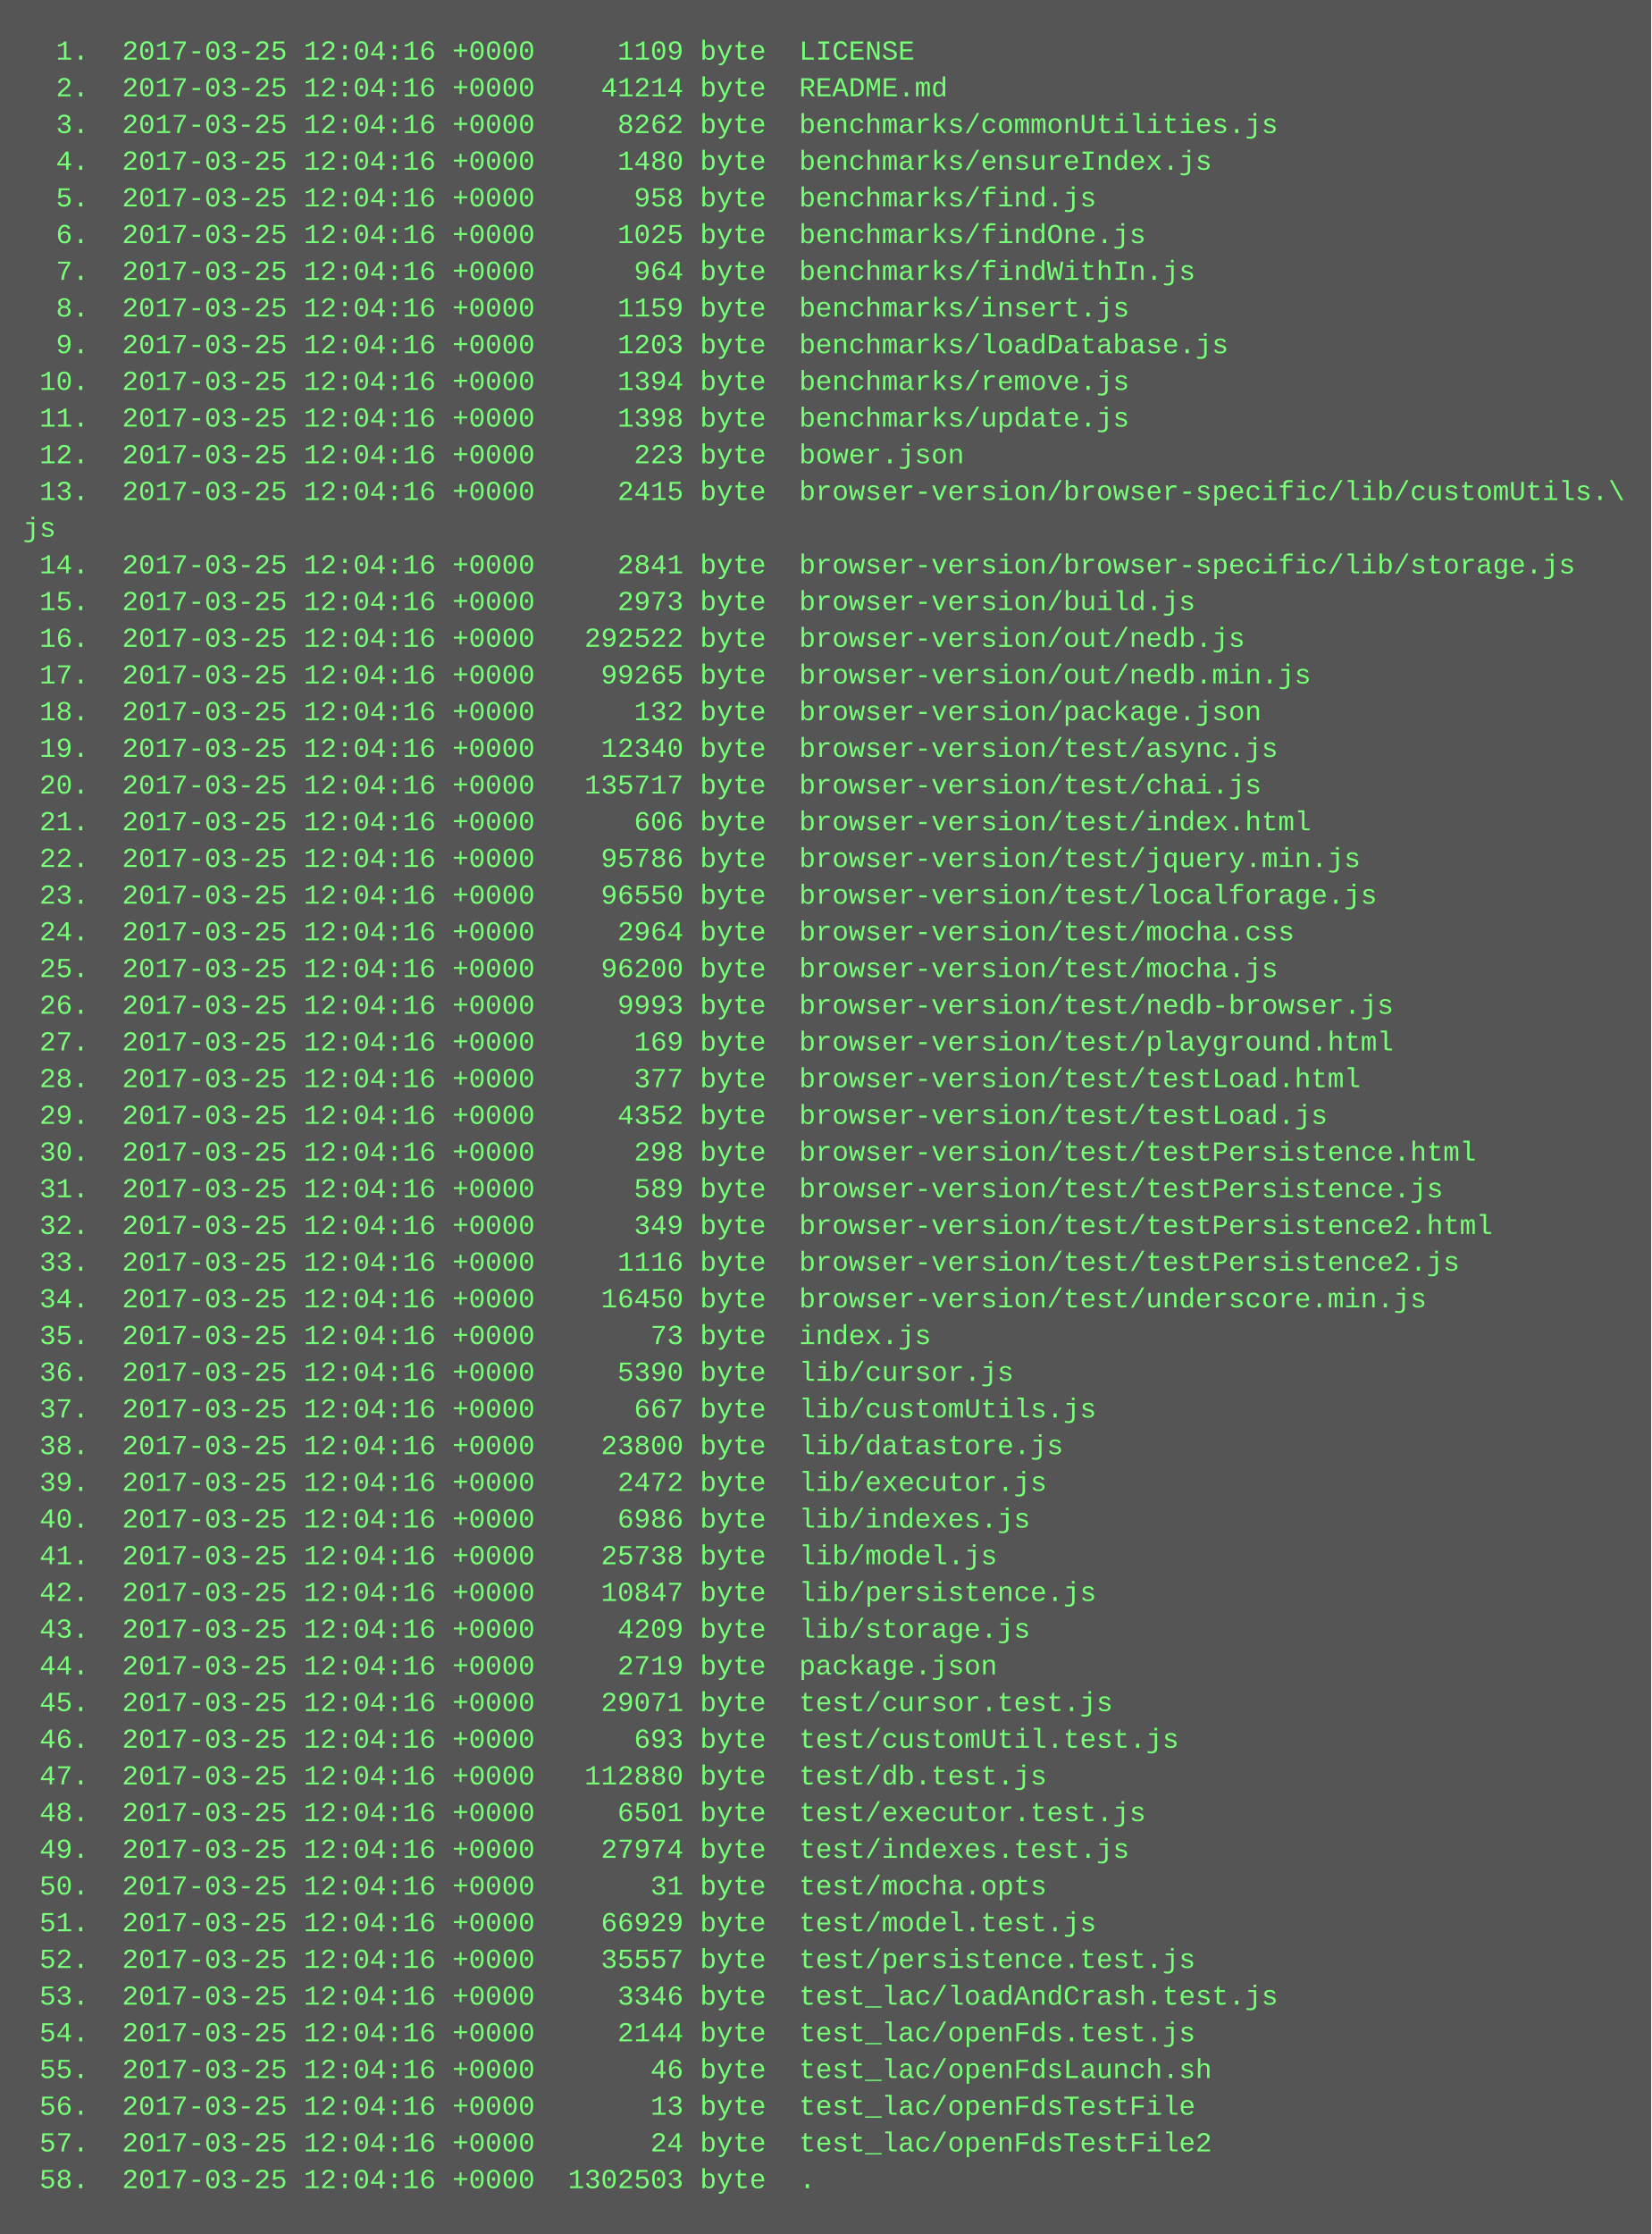
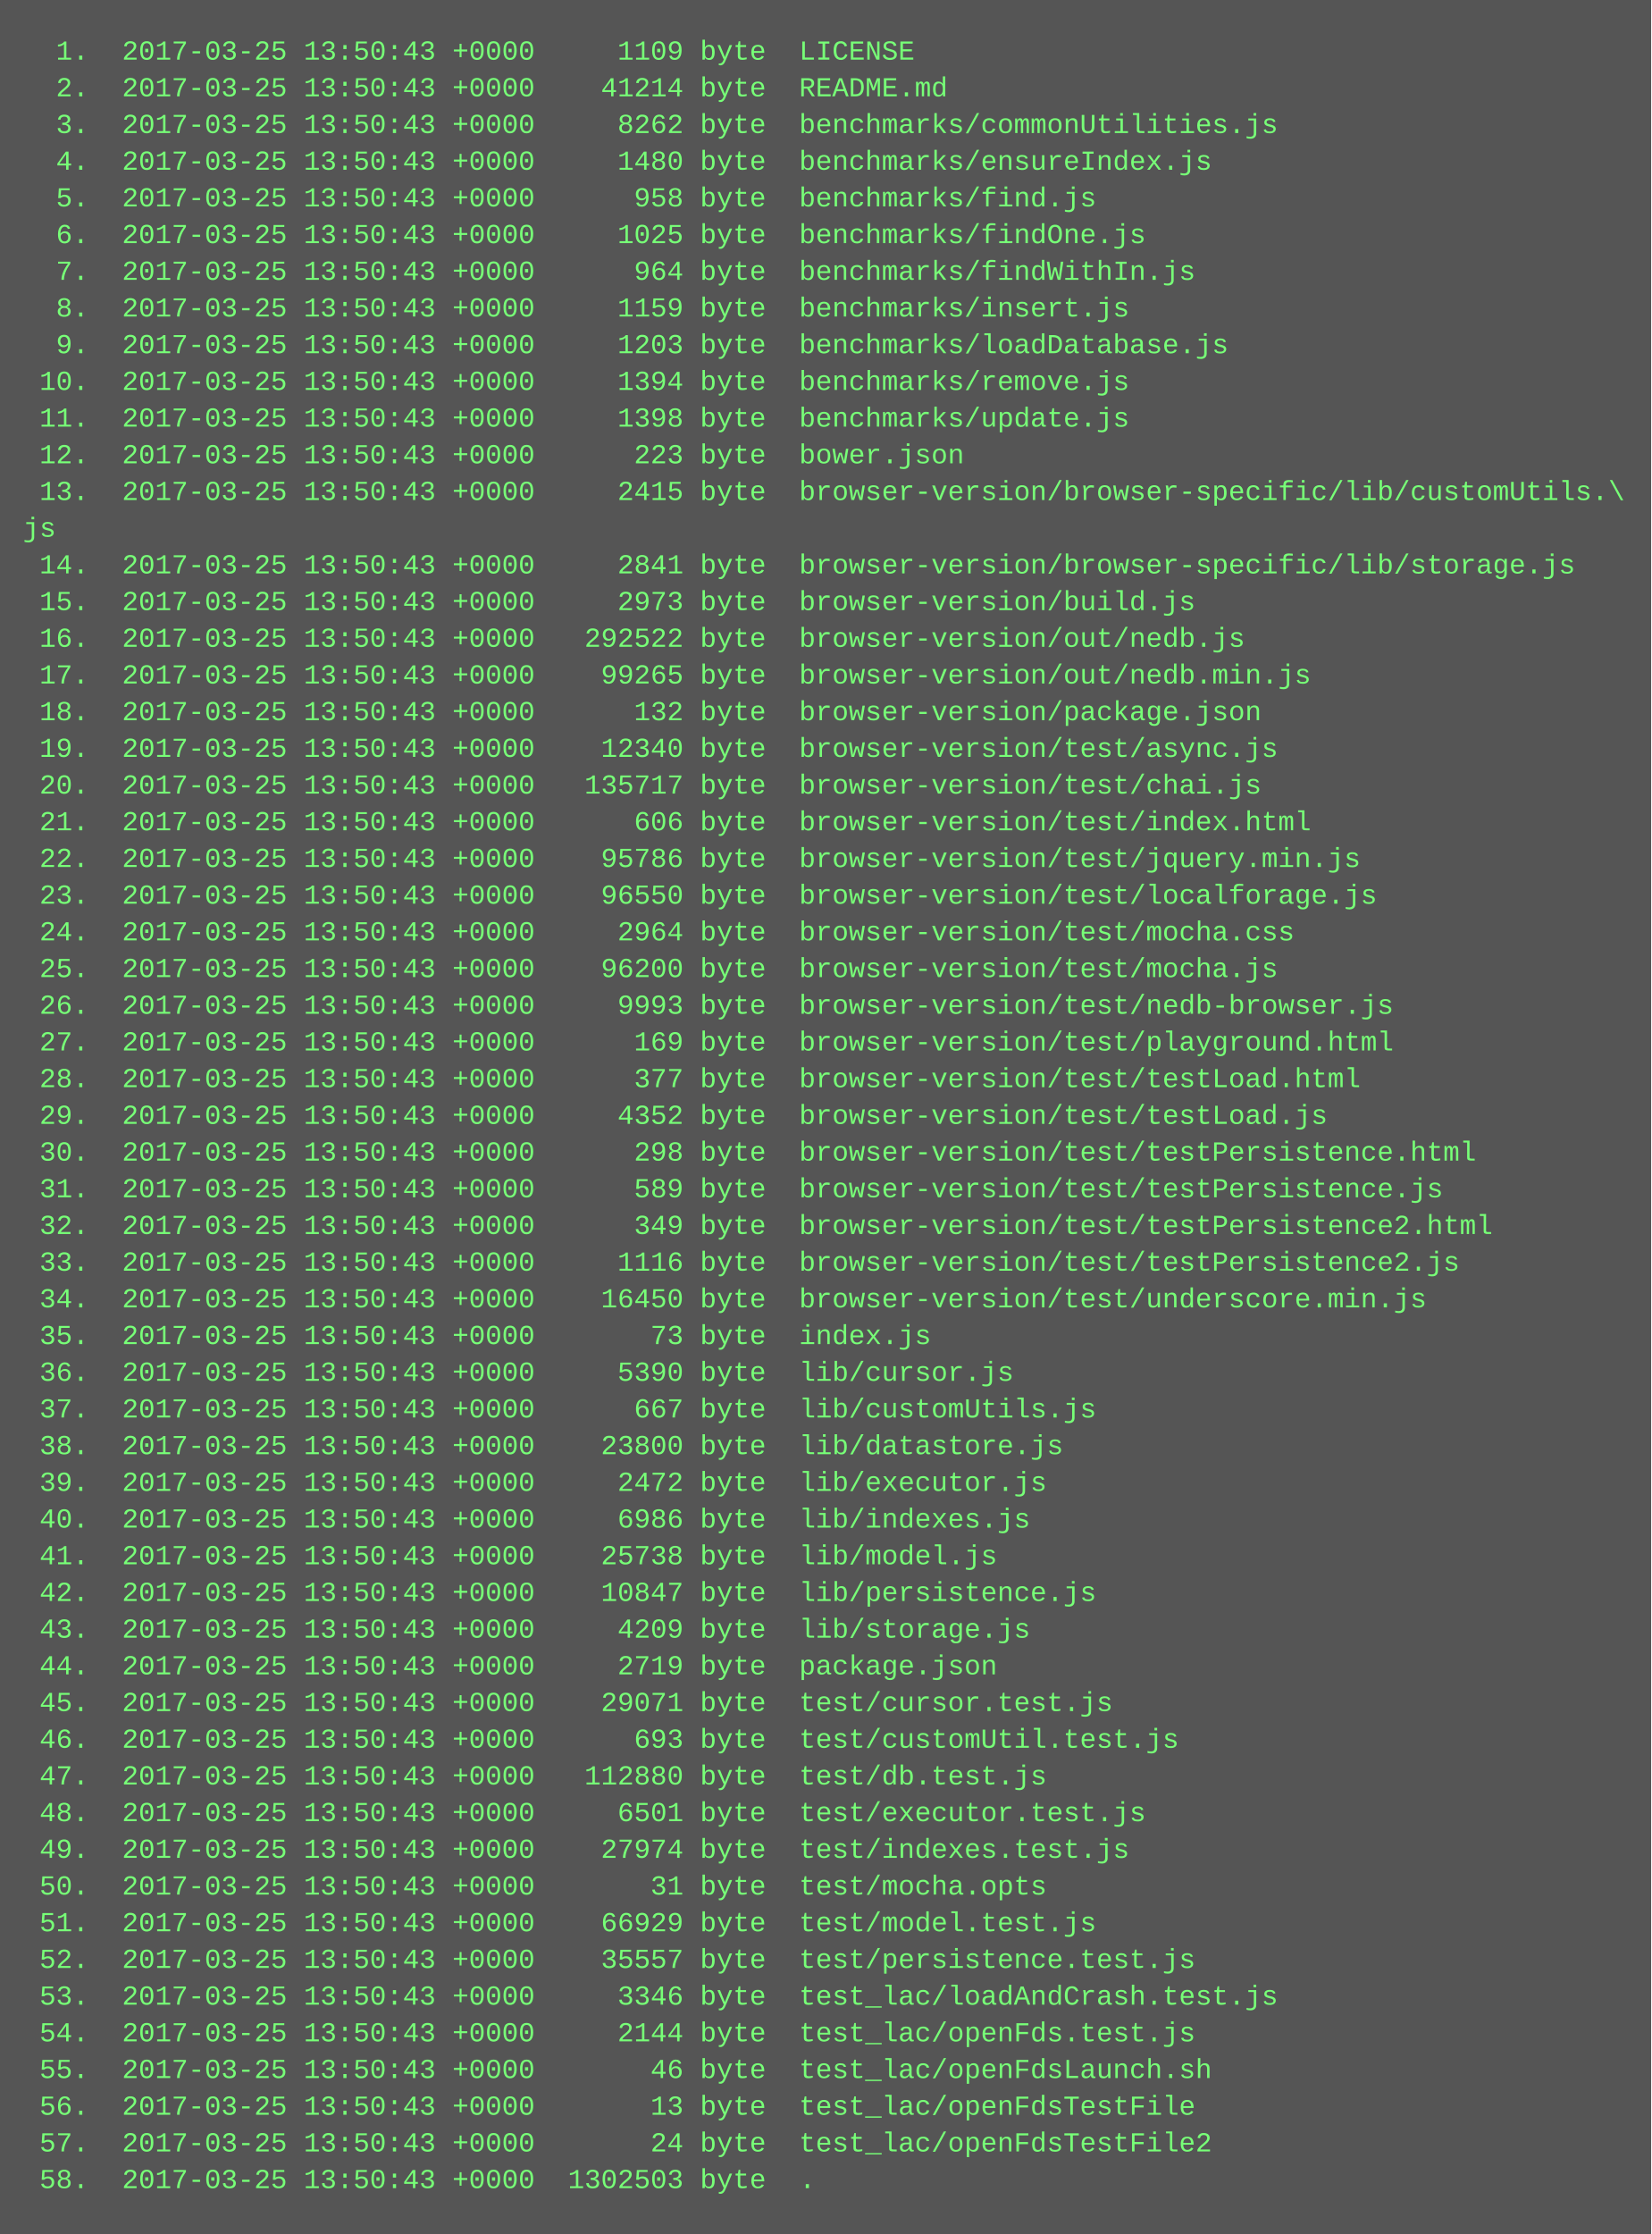
<svg xmlns="http://www.w3.org/2000/svg" height="974" width="720">
  <rect height="974" fill="#555" width="720" />
  <text fill="#7f7" font-family="Courier New" font-size="12" xml:space="preserve">
-     <tspan x="10" y="26">  1.  2017-03-25 12:04:16 +0000     1109 byte  LICENSE</tspan>
-     <tspan x="10" y="42">  2.  2017-03-25 12:04:16 +0000    41214 byte  README.md</tspan>
-     <tspan x="10" y="58">  3.  2017-03-25 12:04:16 +0000     8262 byte  benchmarks/commonUtilities.js</tspan>
-     <tspan x="10" y="74">  4.  2017-03-25 12:04:16 +0000     1480 byte  benchmarks/ensureIndex.js</tspan>
-     <tspan x="10" y="90">  5.  2017-03-25 12:04:16 +0000      958 byte  benchmarks/find.js</tspan>
-     <tspan x="10" y="106">  6.  2017-03-25 12:04:16 +0000     1025 byte  benchmarks/findOne.js</tspan>
-     <tspan x="10" y="122">  7.  2017-03-25 12:04:16 +0000      964 byte  benchmarks/findWithIn.js</tspan>
-     <tspan x="10" y="138">  8.  2017-03-25 12:04:16 +0000     1159 byte  benchmarks/insert.js</tspan>
-     <tspan x="10" y="154">  9.  2017-03-25 12:04:16 +0000     1203 byte  benchmarks/loadDatabase.js</tspan>
-     <tspan x="10" y="170"> 10.  2017-03-25 12:04:16 +0000     1394 byte  benchmarks/remove.js</tspan>
-     <tspan x="10" y="186"> 11.  2017-03-25 12:04:16 +0000     1398 byte  benchmarks/update.js</tspan>
-     <tspan x="10" y="202"> 12.  2017-03-25 12:04:16 +0000      223 byte  bower.json</tspan>
-     <tspan x="10" y="218"> 13.  2017-03-25 12:04:16 +0000     2415 byte  browser-version/browser-specific/lib/customUtils.\</tspan>
+     <tspan x="10" y="26">  1.  2017-03-25 13:50:43 +0000     1109 byte  LICENSE</tspan>
+     <tspan x="10" y="42">  2.  2017-03-25 13:50:43 +0000    41214 byte  README.md</tspan>
+     <tspan x="10" y="58">  3.  2017-03-25 13:50:43 +0000     8262 byte  benchmarks/commonUtilities.js</tspan>
+     <tspan x="10" y="74">  4.  2017-03-25 13:50:43 +0000     1480 byte  benchmarks/ensureIndex.js</tspan>
+     <tspan x="10" y="90">  5.  2017-03-25 13:50:43 +0000      958 byte  benchmarks/find.js</tspan>
+     <tspan x="10" y="106">  6.  2017-03-25 13:50:43 +0000     1025 byte  benchmarks/findOne.js</tspan>
+     <tspan x="10" y="122">  7.  2017-03-25 13:50:43 +0000      964 byte  benchmarks/findWithIn.js</tspan>
+     <tspan x="10" y="138">  8.  2017-03-25 13:50:43 +0000     1159 byte  benchmarks/insert.js</tspan>
+     <tspan x="10" y="154">  9.  2017-03-25 13:50:43 +0000     1203 byte  benchmarks/loadDatabase.js</tspan>
+     <tspan x="10" y="170"> 10.  2017-03-25 13:50:43 +0000     1394 byte  benchmarks/remove.js</tspan>
+     <tspan x="10" y="186"> 11.  2017-03-25 13:50:43 +0000     1398 byte  benchmarks/update.js</tspan>
+     <tspan x="10" y="202"> 12.  2017-03-25 13:50:43 +0000      223 byte  bower.json</tspan>
+     <tspan x="10" y="218"> 13.  2017-03-25 13:50:43 +0000     2415 byte  browser-version/browser-specific/lib/customUtils.\</tspan>
    <tspan x="10" y="234">js</tspan>
-     <tspan x="10" y="250"> 14.  2017-03-25 12:04:16 +0000     2841 byte  browser-version/browser-specific/lib/storage.js</tspan>
-     <tspan x="10" y="266"> 15.  2017-03-25 12:04:16 +0000     2973 byte  browser-version/build.js</tspan>
-     <tspan x="10" y="282"> 16.  2017-03-25 12:04:16 +0000   292522 byte  browser-version/out/nedb.js</tspan>
-     <tspan x="10" y="298"> 17.  2017-03-25 12:04:16 +0000    99265 byte  browser-version/out/nedb.min.js</tspan>
-     <tspan x="10" y="314"> 18.  2017-03-25 12:04:16 +0000      132 byte  browser-version/package.json</tspan>
-     <tspan x="10" y="330"> 19.  2017-03-25 12:04:16 +0000    12340 byte  browser-version/test/async.js</tspan>
-     <tspan x="10" y="346"> 20.  2017-03-25 12:04:16 +0000   135717 byte  browser-version/test/chai.js</tspan>
-     <tspan x="10" y="362"> 21.  2017-03-25 12:04:16 +0000      606 byte  browser-version/test/index.html</tspan>
-     <tspan x="10" y="378"> 22.  2017-03-25 12:04:16 +0000    95786 byte  browser-version/test/jquery.min.js</tspan>
-     <tspan x="10" y="394"> 23.  2017-03-25 12:04:16 +0000    96550 byte  browser-version/test/localforage.js</tspan>
-     <tspan x="10" y="410"> 24.  2017-03-25 12:04:16 +0000     2964 byte  browser-version/test/mocha.css</tspan>
-     <tspan x="10" y="426"> 25.  2017-03-25 12:04:16 +0000    96200 byte  browser-version/test/mocha.js</tspan>
-     <tspan x="10" y="442"> 26.  2017-03-25 12:04:16 +0000     9993 byte  browser-version/test/nedb-browser.js</tspan>
-     <tspan x="10" y="458"> 27.  2017-03-25 12:04:16 +0000      169 byte  browser-version/test/playground.html</tspan>
-     <tspan x="10" y="474"> 28.  2017-03-25 12:04:16 +0000      377 byte  browser-version/test/testLoad.html</tspan>
-     <tspan x="10" y="490"> 29.  2017-03-25 12:04:16 +0000     4352 byte  browser-version/test/testLoad.js</tspan>
-     <tspan x="10" y="506"> 30.  2017-03-25 12:04:16 +0000      298 byte  browser-version/test/testPersistence.html</tspan>
-     <tspan x="10" y="522"> 31.  2017-03-25 12:04:16 +0000      589 byte  browser-version/test/testPersistence.js</tspan>
-     <tspan x="10" y="538"> 32.  2017-03-25 12:04:16 +0000      349 byte  browser-version/test/testPersistence2.html</tspan>
-     <tspan x="10" y="554"> 33.  2017-03-25 12:04:16 +0000     1116 byte  browser-version/test/testPersistence2.js</tspan>
-     <tspan x="10" y="570"> 34.  2017-03-25 12:04:16 +0000    16450 byte  browser-version/test/underscore.min.js</tspan>
-     <tspan x="10" y="586"> 35.  2017-03-25 12:04:16 +0000       73 byte  index.js</tspan>
-     <tspan x="10" y="602"> 36.  2017-03-25 12:04:16 +0000     5390 byte  lib/cursor.js</tspan>
-     <tspan x="10" y="618"> 37.  2017-03-25 12:04:16 +0000      667 byte  lib/customUtils.js</tspan>
-     <tspan x="10" y="634"> 38.  2017-03-25 12:04:16 +0000    23800 byte  lib/datastore.js</tspan>
-     <tspan x="10" y="650"> 39.  2017-03-25 12:04:16 +0000     2472 byte  lib/executor.js</tspan>
-     <tspan x="10" y="666"> 40.  2017-03-25 12:04:16 +0000     6986 byte  lib/indexes.js</tspan>
-     <tspan x="10" y="682"> 41.  2017-03-25 12:04:16 +0000    25738 byte  lib/model.js</tspan>
-     <tspan x="10" y="698"> 42.  2017-03-25 12:04:16 +0000    10847 byte  lib/persistence.js</tspan>
-     <tspan x="10" y="714"> 43.  2017-03-25 12:04:16 +0000     4209 byte  lib/storage.js</tspan>
-     <tspan x="10" y="730"> 44.  2017-03-25 12:04:16 +0000     2719 byte  package.json</tspan>
-     <tspan x="10" y="746"> 45.  2017-03-25 12:04:16 +0000    29071 byte  test/cursor.test.js</tspan>
-     <tspan x="10" y="762"> 46.  2017-03-25 12:04:16 +0000      693 byte  test/customUtil.test.js</tspan>
-     <tspan x="10" y="778"> 47.  2017-03-25 12:04:16 +0000   112880 byte  test/db.test.js</tspan>
-     <tspan x="10" y="794"> 48.  2017-03-25 12:04:16 +0000     6501 byte  test/executor.test.js</tspan>
-     <tspan x="10" y="810"> 49.  2017-03-25 12:04:16 +0000    27974 byte  test/indexes.test.js</tspan>
-     <tspan x="10" y="826"> 50.  2017-03-25 12:04:16 +0000       31 byte  test/mocha.opts</tspan>
-     <tspan x="10" y="842"> 51.  2017-03-25 12:04:16 +0000    66929 byte  test/model.test.js</tspan>
-     <tspan x="10" y="858"> 52.  2017-03-25 12:04:16 +0000    35557 byte  test/persistence.test.js</tspan>
-     <tspan x="10" y="874"> 53.  2017-03-25 12:04:16 +0000     3346 byte  test_lac/loadAndCrash.test.js</tspan>
-     <tspan x="10" y="890"> 54.  2017-03-25 12:04:16 +0000     2144 byte  test_lac/openFds.test.js</tspan>
-     <tspan x="10" y="906"> 55.  2017-03-25 12:04:16 +0000       46 byte  test_lac/openFdsLaunch.sh</tspan>
-     <tspan x="10" y="922"> 56.  2017-03-25 12:04:16 +0000       13 byte  test_lac/openFdsTestFile</tspan>
-     <tspan x="10" y="938"> 57.  2017-03-25 12:04:16 +0000       24 byte  test_lac/openFdsTestFile2</tspan>
-     <tspan x="10" y="954"> 58.  2017-03-25 12:04:16 +0000  1302503 byte  .</tspan>
+     <tspan x="10" y="250"> 14.  2017-03-25 13:50:43 +0000     2841 byte  browser-version/browser-specific/lib/storage.js</tspan>
+     <tspan x="10" y="266"> 15.  2017-03-25 13:50:43 +0000     2973 byte  browser-version/build.js</tspan>
+     <tspan x="10" y="282"> 16.  2017-03-25 13:50:43 +0000   292522 byte  browser-version/out/nedb.js</tspan>
+     <tspan x="10" y="298"> 17.  2017-03-25 13:50:43 +0000    99265 byte  browser-version/out/nedb.min.js</tspan>
+     <tspan x="10" y="314"> 18.  2017-03-25 13:50:43 +0000      132 byte  browser-version/package.json</tspan>
+     <tspan x="10" y="330"> 19.  2017-03-25 13:50:43 +0000    12340 byte  browser-version/test/async.js</tspan>
+     <tspan x="10" y="346"> 20.  2017-03-25 13:50:43 +0000   135717 byte  browser-version/test/chai.js</tspan>
+     <tspan x="10" y="362"> 21.  2017-03-25 13:50:43 +0000      606 byte  browser-version/test/index.html</tspan>
+     <tspan x="10" y="378"> 22.  2017-03-25 13:50:43 +0000    95786 byte  browser-version/test/jquery.min.js</tspan>
+     <tspan x="10" y="394"> 23.  2017-03-25 13:50:43 +0000    96550 byte  browser-version/test/localforage.js</tspan>
+     <tspan x="10" y="410"> 24.  2017-03-25 13:50:43 +0000     2964 byte  browser-version/test/mocha.css</tspan>
+     <tspan x="10" y="426"> 25.  2017-03-25 13:50:43 +0000    96200 byte  browser-version/test/mocha.js</tspan>
+     <tspan x="10" y="442"> 26.  2017-03-25 13:50:43 +0000     9993 byte  browser-version/test/nedb-browser.js</tspan>
+     <tspan x="10" y="458"> 27.  2017-03-25 13:50:43 +0000      169 byte  browser-version/test/playground.html</tspan>
+     <tspan x="10" y="474"> 28.  2017-03-25 13:50:43 +0000      377 byte  browser-version/test/testLoad.html</tspan>
+     <tspan x="10" y="490"> 29.  2017-03-25 13:50:43 +0000     4352 byte  browser-version/test/testLoad.js</tspan>
+     <tspan x="10" y="506"> 30.  2017-03-25 13:50:43 +0000      298 byte  browser-version/test/testPersistence.html</tspan>
+     <tspan x="10" y="522"> 31.  2017-03-25 13:50:43 +0000      589 byte  browser-version/test/testPersistence.js</tspan>
+     <tspan x="10" y="538"> 32.  2017-03-25 13:50:43 +0000      349 byte  browser-version/test/testPersistence2.html</tspan>
+     <tspan x="10" y="554"> 33.  2017-03-25 13:50:43 +0000     1116 byte  browser-version/test/testPersistence2.js</tspan>
+     <tspan x="10" y="570"> 34.  2017-03-25 13:50:43 +0000    16450 byte  browser-version/test/underscore.min.js</tspan>
+     <tspan x="10" y="586"> 35.  2017-03-25 13:50:43 +0000       73 byte  index.js</tspan>
+     <tspan x="10" y="602"> 36.  2017-03-25 13:50:43 +0000     5390 byte  lib/cursor.js</tspan>
+     <tspan x="10" y="618"> 37.  2017-03-25 13:50:43 +0000      667 byte  lib/customUtils.js</tspan>
+     <tspan x="10" y="634"> 38.  2017-03-25 13:50:43 +0000    23800 byte  lib/datastore.js</tspan>
+     <tspan x="10" y="650"> 39.  2017-03-25 13:50:43 +0000     2472 byte  lib/executor.js</tspan>
+     <tspan x="10" y="666"> 40.  2017-03-25 13:50:43 +0000     6986 byte  lib/indexes.js</tspan>
+     <tspan x="10" y="682"> 41.  2017-03-25 13:50:43 +0000    25738 byte  lib/model.js</tspan>
+     <tspan x="10" y="698"> 42.  2017-03-25 13:50:43 +0000    10847 byte  lib/persistence.js</tspan>
+     <tspan x="10" y="714"> 43.  2017-03-25 13:50:43 +0000     4209 byte  lib/storage.js</tspan>
+     <tspan x="10" y="730"> 44.  2017-03-25 13:50:43 +0000     2719 byte  package.json</tspan>
+     <tspan x="10" y="746"> 45.  2017-03-25 13:50:43 +0000    29071 byte  test/cursor.test.js</tspan>
+     <tspan x="10" y="762"> 46.  2017-03-25 13:50:43 +0000      693 byte  test/customUtil.test.js</tspan>
+     <tspan x="10" y="778"> 47.  2017-03-25 13:50:43 +0000   112880 byte  test/db.test.js</tspan>
+     <tspan x="10" y="794"> 48.  2017-03-25 13:50:43 +0000     6501 byte  test/executor.test.js</tspan>
+     <tspan x="10" y="810"> 49.  2017-03-25 13:50:43 +0000    27974 byte  test/indexes.test.js</tspan>
+     <tspan x="10" y="826"> 50.  2017-03-25 13:50:43 +0000       31 byte  test/mocha.opts</tspan>
+     <tspan x="10" y="842"> 51.  2017-03-25 13:50:43 +0000    66929 byte  test/model.test.js</tspan>
+     <tspan x="10" y="858"> 52.  2017-03-25 13:50:43 +0000    35557 byte  test/persistence.test.js</tspan>
+     <tspan x="10" y="874"> 53.  2017-03-25 13:50:43 +0000     3346 byte  test_lac/loadAndCrash.test.js</tspan>
+     <tspan x="10" y="890"> 54.  2017-03-25 13:50:43 +0000     2144 byte  test_lac/openFds.test.js</tspan>
+     <tspan x="10" y="906"> 55.  2017-03-25 13:50:43 +0000       46 byte  test_lac/openFdsLaunch.sh</tspan>
+     <tspan x="10" y="922"> 56.  2017-03-25 13:50:43 +0000       13 byte  test_lac/openFdsTestFile</tspan>
+     <tspan x="10" y="938"> 57.  2017-03-25 13:50:43 +0000       24 byte  test_lac/openFdsTestFile2</tspan>
+     <tspan x="10" y="954"> 58.  2017-03-25 13:50:43 +0000  1302503 byte  .</tspan>
  </text>
</svg>
